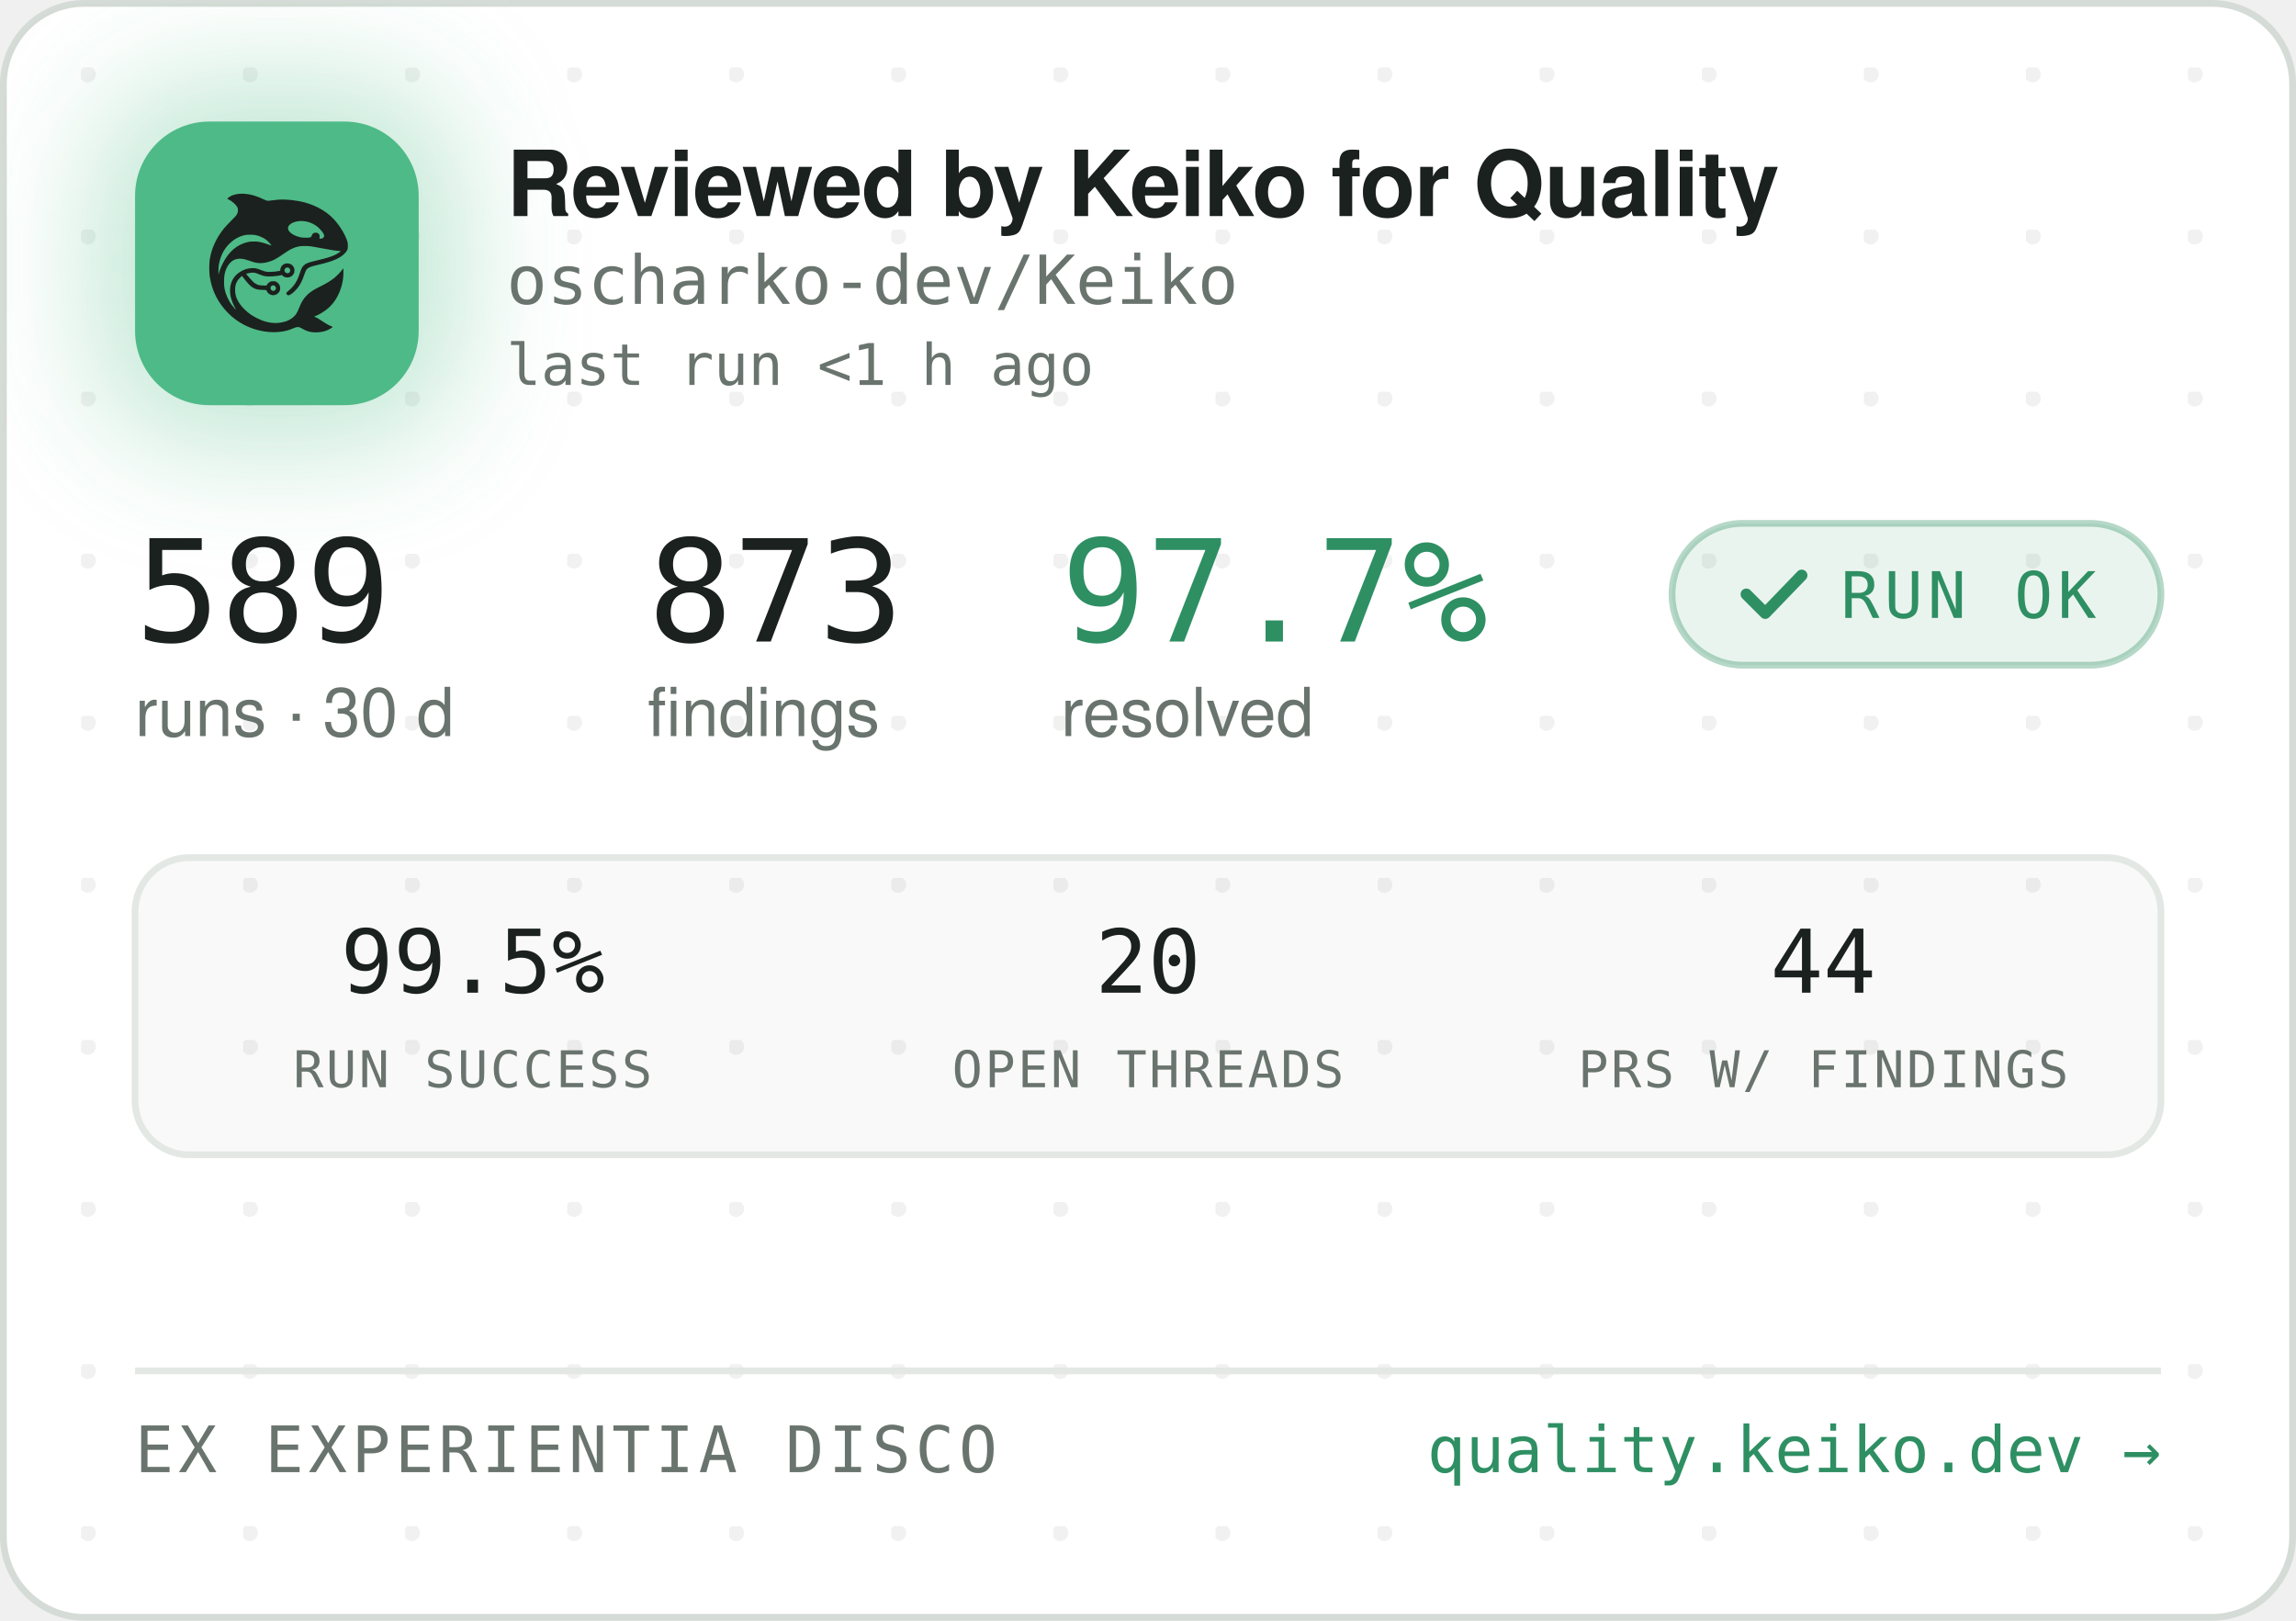
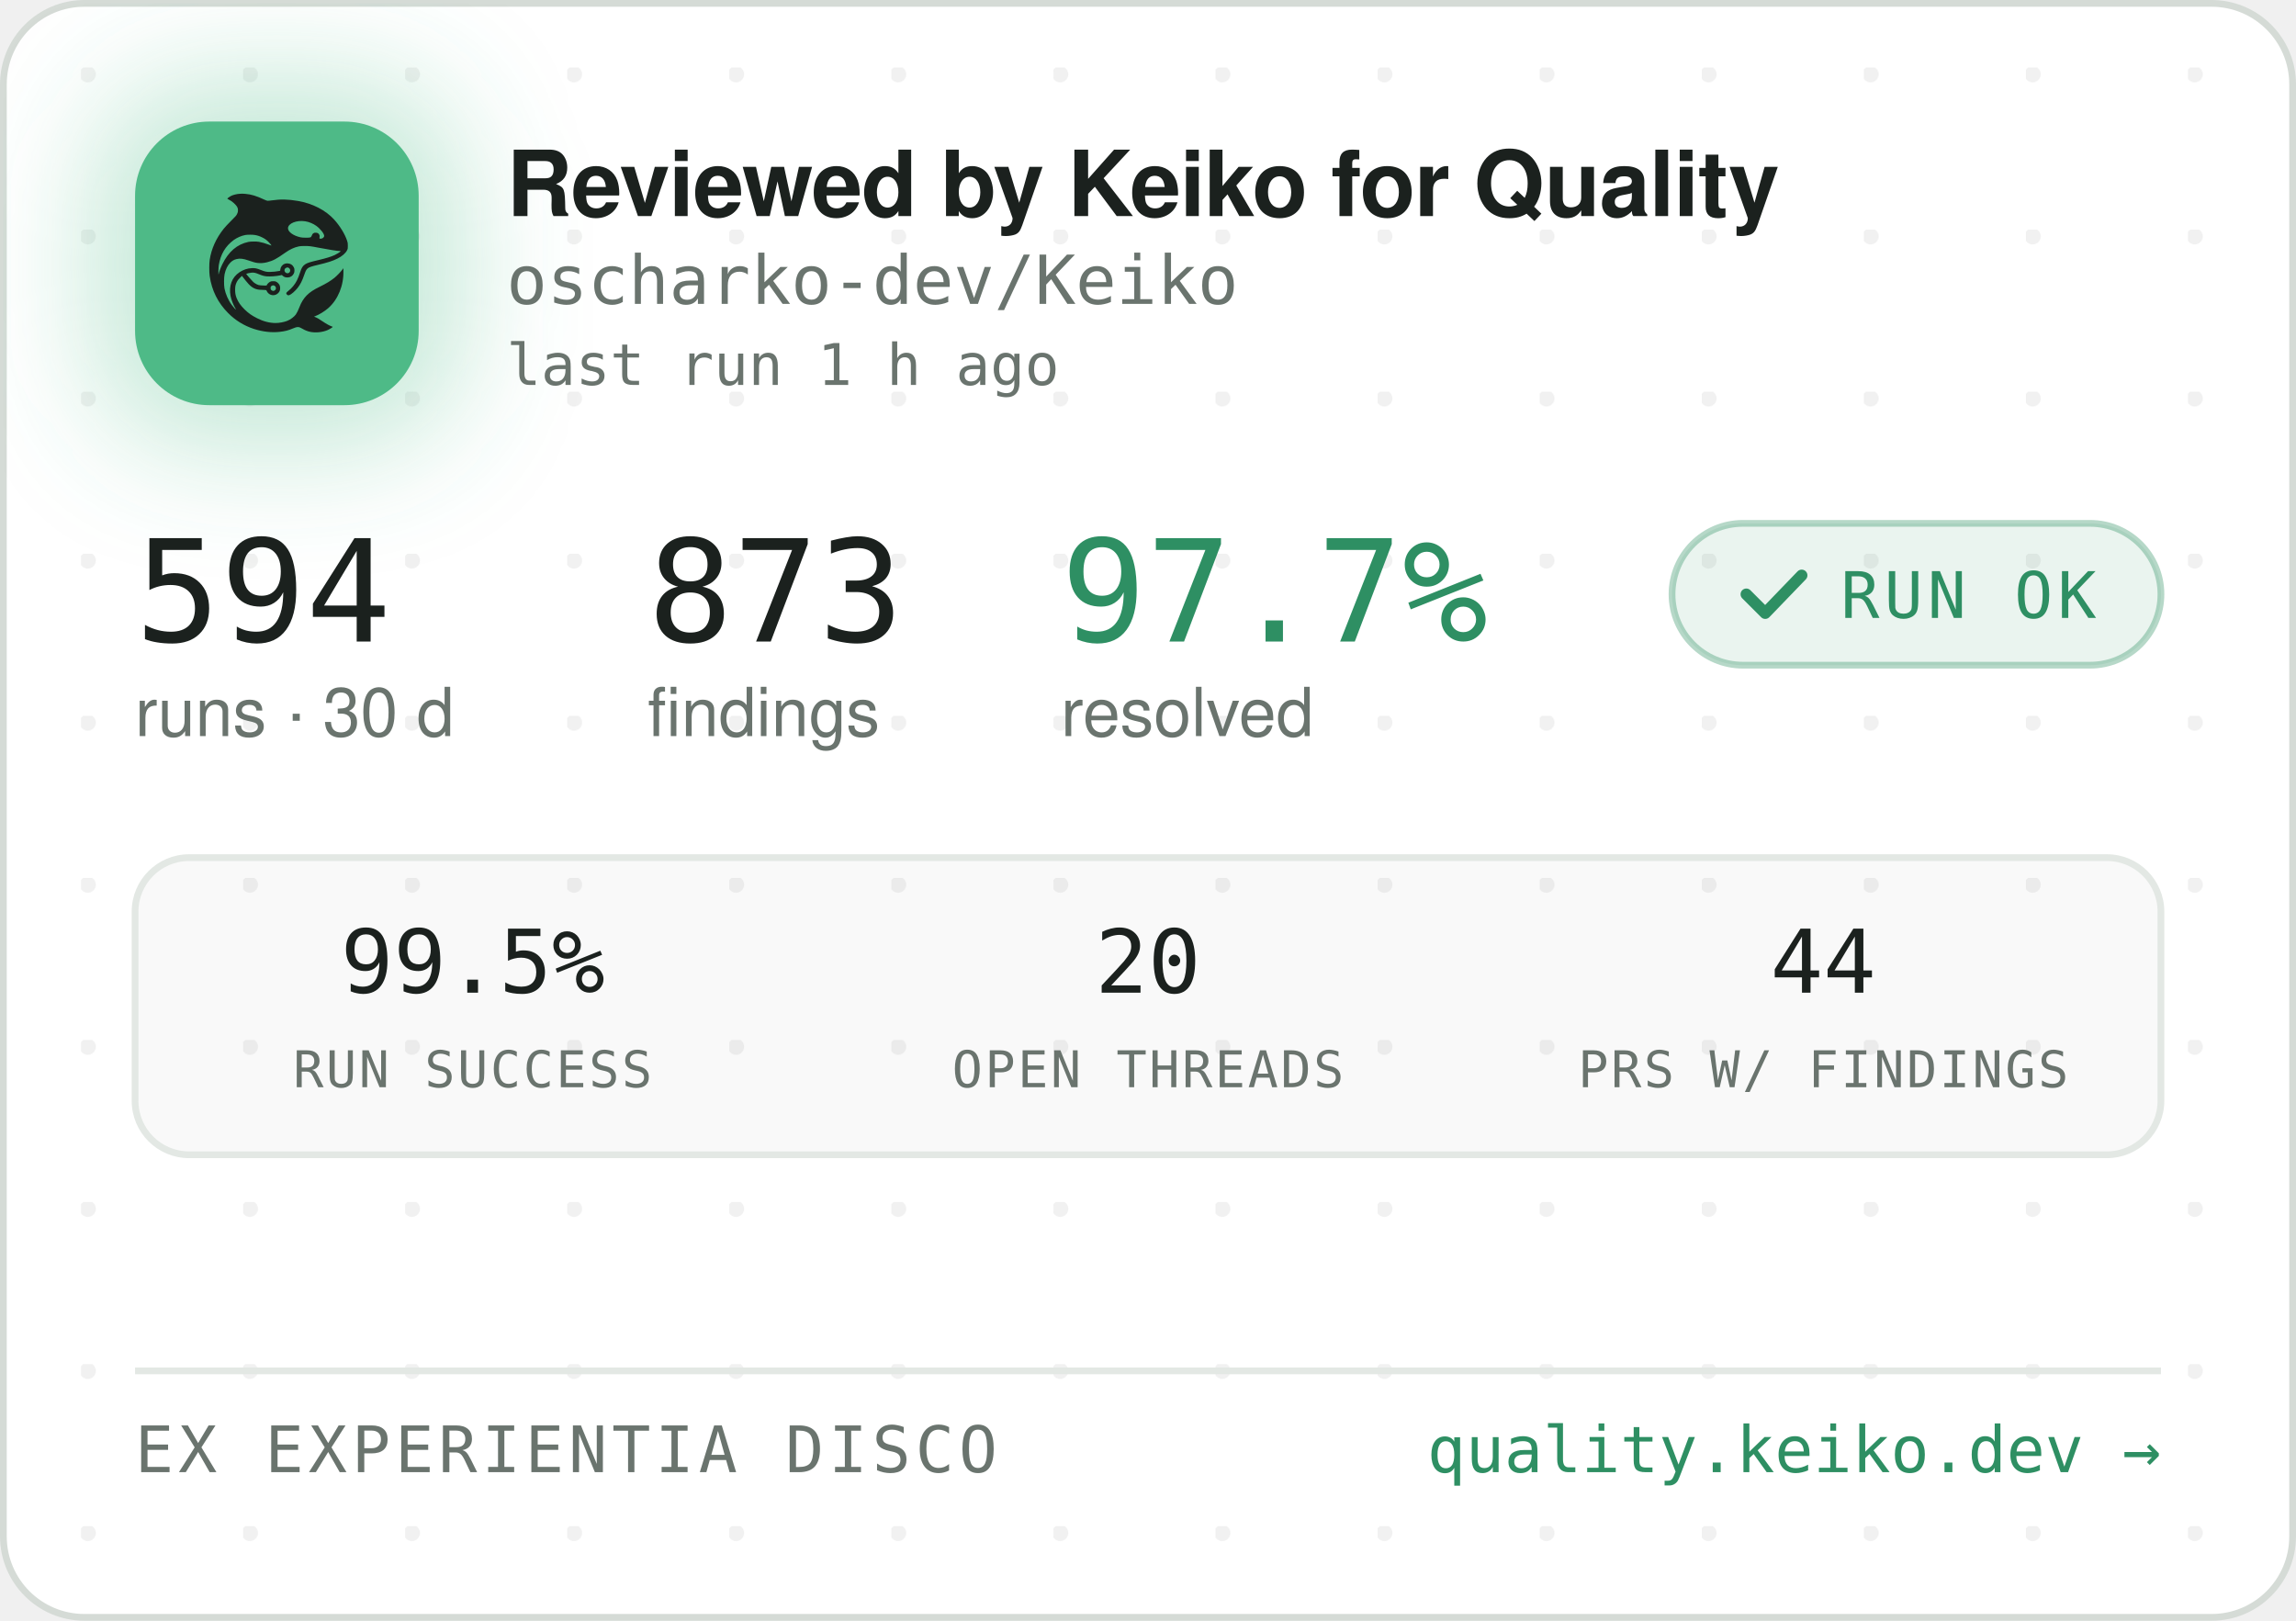
<svg xmlns="http://www.w3.org/2000/svg" width="340" height="240" viewBox="0 0 340 240" role="img" aria-label="Reviewed by Keiko for Quality — oscharko-dev/Keiko">
  <defs>
    <pattern id="dots" width="24" height="24" patternUnits="userSpaceOnUse" x="12" y="10">
      <circle cx="1" cy="1" r="1.2" fill="rgba(27,33,30,0.06)" />
    </pattern>
    <filter id="glow" x="-60%" y="-60%" width="220%" height="220%">
      <feGaussianBlur stdDeviation="9" />
    </filter>
    <clipPath id="card">
      <rect x="0.5" y="0.5" width="339" height="239" rx="12" />
    </clipPath>
  </defs>
  <rect x="0.5" y="0.5" width="339" height="239" rx="12" fill="#FFFFFF" stroke="#D5DBD6" />
  <rect x="0.5" y="0.5" width="339" height="239" rx="12" fill="url(#dots)" />
  <g clip-path="url(#card)">
    <rect x="14" y="12" width="54" height="54" rx="16" fill="rgba(78,186,135,0.35)" filter="url(#glow)" />
    <rect x="20" y="18" width="42" height="42" rx="11" fill="#4EBA87" />
    <g transform="translate(24,22) scale(0.03320312)">
      <g transform="translate(1024 0) scale(-1 1)">
        <g transform="translate(1024, 1024) scale(-0.1, -0.1)" fill="#1B211E" stroke="none">
          <path d="M3465 8223 c-144 -8 -314 -52 -408 -105 -69 -39 -146 -99 -146 -113 0 -5 30 -24 68 -42 146 -70 323 -229 377 -340 25 -49 29 -70 29 -138 -1 -72 -5 -88 -39 -160 -36 -75 -54 -95 -265 -305 -134 -132 -270 -279 -331 -355 -339 -425 -552 -896 -626 -1390 -25 -165 -25 -549 0 -720 92 -645 368 -1196 826 -1655 322 -324 710 -562 1145 -704 389 -126 793 -172 1155 -130 235 27 377 63 579 149 205 87 268 86 423 -7 102 -62 231 -115 335 -138 247 -56 562 -26 794 74 92 40 244 136 232 146 -4 3 -26 12 -48 19 -86 28 -246 116 -385 211 -162 112 -284 182 -357 207 l-48 17 40 15 c185 70 436 223 595 363 438 386 695 1014 678 1663 l-3 120 -50 -70 c-64 -90 -248 -280 -350 -362 -171 -136 -366 -255 -645 -391 -288 -140 -442 -243 -590 -391 -136 -137 -247 -316 -325 -526 -47 -127 -114 -262 -160 -326 -79 -107 -237 -224 -384 -283 -136 -55 -355 -96 -514 -96 -274 0 -548 71 -832 215 -242 123 -375 216 -553 389 -175 171 -287 332 -361 517 -44 114 -63 216 -63 359 0 152 17 233 74 350 35 70 59 102 136 179 l95 94 21 -29 c55 -75 219 -277 277 -338 171 -183 337 -256 582 -256 56 0 126 -3 155 -7 53 -6 54 -7 76 -57 30 -66 97 -128 172 -156 151 -57 318 11 395 160 33 62 34 193 3 261 -30 64 -88 125 -148 157 -44 23 -63 27 -141 27 -78 0 -97 -4 -140 -27 -58 -30 -131 -105 -141 -142 -6 -25 -8 -26 -93 -26 -47 0 -131 5 -186 10 -87 8 -111 15 -182 51 -45 22 -109 66 -143 96 -59 53 -326 361 -319 367 14 11 179 47 241 52 102 9 177 -7 318 -66 158 -66 243 -89 357 -99 157 -12 413 5 582 40 l93 19 44 -39 c59 -52 135 -75 228 -69 117 8 212 72 262 176 23 47 28 71 28 138 0 70 -4 89 -29 138 -55 110 -145 167 -270 174 -65 3 -91 0 -137 -18 -107 -40 -183 -140 -195 -257 l-6 -52 -51 -11 c-104 -23 -285 -41 -411 -42 -149 -1 -211 12 -402 88 -186 74 -256 88 -403 81 -193 -8 -377 -70 -546 -182 -342 -228 -485 -611 -399 -1064 30 -157 119 -388 209 -541 20 -35 35 -64 33 -66 -8 -8 -111 108 -190 214 -154 206 -278 489 -324 737 -28 154 -25 492 6 635 46 216 133 391 256 514 82 82 161 128 271 156 152 39 300 23 529 -57 217 -76 308 -101 410 -114 137 -17 284 -7 426 30 272 70 414 145 809 425 217 153 399 238 610 283 64 14 129 18 265 18 197 0 269 -9 615 -76 461 -89 843 -149 952 -149 41 0 41 0 23 -20 -28 -31 -169 -119 -254 -158 -167 -77 -388 -145 -716 -222 -399 -93 -508 -128 -608 -194 -102 -68 -160 -160 -217 -346 -35 -115 -102 -286 -149 -378 -85 -168 -227 -341 -377 -458 -105 -82 -115 -107 -69 -162 29 -34 65 -44 109 -29 86 29 261 181 371 322 126 162 201 309 295 581 61 176 90 232 145 283 62 57 163 93 470 165 439 104 640 169 863 278 206 100 368 240 434 375 32 67 33 71 33 198 -1 120 -3 138 -34 229 -98 294 -319 655 -573 936 -381 421 -968 723 -1618 834 -448 76 -767 83 -1169 25 -80 -12 -165 -19 -190 -17 -26 3 -90 26 -146 53 -343 162 -576 233 -842 255 -114 9 -141 10 -248 3z m2926 -1227 c164 -27 346 -102 485 -202 181 -129 354 -348 354 -448 0 -64 -75 -126 -154 -126 -60 0 -63 4 -52 70 8 50 7 65 -9 100 -29 64 -74 93 -151 98 -54 4 -70 1 -107 -21 -42 -25 -61 -52 -91 -129 -25 -64 -55 -73 -246 -73 -121 0 -187 5 -248 18 -318 70 -556 242 -556 402 0 218 388 374 775 311z m-2249 -611 c119 -21 208 -50 321 -106 114 -56 177 -100 266 -184 67 -63 157 -173 148 -181 -2 -3 -61 18 -130 45 -131 52 -298 100 -427 122 -113 20 -367 17 -470 -4 -502 -106 -885 -433 -1160 -992 -70 -142 -160 -379 -160 -424 0 -9 -5 -23 -11 -31 -13 -19 -5 316 10 410 80 482 295 846 661 1117 145 107 350 197 522 228 100 18 326 18 430 0z m1485 -1456 c95 -36 119 -159 42 -223 -78 -66 -209 -1 -209 104 0 60 33 100 99 121 36 10 36 10 68 -2z m-591 -822 c29 -26 37 -42 40 -77 6 -54 -9 -86 -55 -117 -41 -28 -70 -29 -119 -4 -44 22 -62 55 -62 112 0 51 13 75 53 99 50 31 101 26 143 -13z" />
        </g>
      </g>
    </g>
    <text x="75" y="32" font-family="-apple-system,'Segoe UI',Helvetica,Arial,sans-serif" font-size="13.5" font-weight="650" letter-spacing="-0.14" fill="#1B211E">Reviewed by Keiko for Quality</text>
    <text x="75" y="45" font-family="'JetBrains Mono',SFMono-Regular,Consolas,Menlo,monospace" font-size="10" fill="#6A746E">oscharko-dev/Keiko</text>
-     <text x="75" y="57" font-family="'JetBrains Mono',SFMono-Regular,Consolas,Menlo,monospace" font-size="8.5" fill="#6A746E">last run &lt;1 h ago</text>
-     <text x="20" y="95" font-family="'JetBrains Mono',SFMono-Regular,Consolas,Menlo,monospace" font-size="21" fill="#1B211E">589</text>
+     <text x="75" y="57" font-family="'JetBrains Mono',SFMono-Regular,Consolas,Menlo,monospace" font-size="8.5" fill="#6A746E">last run 1 h ago</text>
+     <text x="20" y="95" font-family="'JetBrains Mono',SFMono-Regular,Consolas,Menlo,monospace" font-size="21" fill="#1B211E">594</text>
    <text x="20" y="109" font-family="-apple-system,'Segoe UI',Helvetica,Arial,sans-serif" font-size="10" fill="#6A746E">runs · 30 d</text>
    <text x="95.9" y="95" font-family="'JetBrains Mono',SFMono-Regular,Consolas,Menlo,monospace" font-size="21" fill="#1B211E">873</text>
    <text x="95.9" y="109" font-family="-apple-system,'Segoe UI',Helvetica,Arial,sans-serif" font-size="10" fill="#6A746E">findings</text>
    <text x="157.1" y="95" font-family="'JetBrains Mono',SFMono-Regular,Consolas,Menlo,monospace" font-size="21" fill="#2E8F63">97.7%</text>
    <text x="157.1" y="109" font-family="-apple-system,'Segoe UI',Helvetica,Arial,sans-serif" font-size="10" fill="#6A746E">resolved</text>
    <rect x="247.6" y="77.5" width="72.4" height="21" rx="10.5" fill="rgba(46,143,99,0.10)" stroke="rgba(46,143,99,0.35)" />
    <path d="M258.6 88 l2.8 2.8 l5.4 -5.6" fill="none" stroke="#2E8F63" stroke-width="1.7" stroke-linecap="round" stroke-linejoin="round" />
    <text x="272.6" y="91.5" font-family="'JetBrains Mono',SFMono-Regular,Consolas,Menlo,monospace" font-size="9.5" letter-spacing="0.7" fill="#2E8F63">RUN OK</text>
    <rect x="20" y="127" width="300" height="44" rx="8" fill="rgba(27,33,30,0.025)" stroke="#E3E8E4" />
    <text x="70" y="147" text-anchor="middle" font-family="'JetBrains Mono',SFMono-Regular,Consolas,Menlo,monospace" font-size="13" fill="#1B211E">99.5%</text>
    <text x="70" y="161" text-anchor="middle" font-family="'JetBrains Mono',SFMono-Regular,Consolas,Menlo,monospace" font-size="7.5" letter-spacing="0.35" fill="#6A746E">RUN SUCCESS</text>
    <text x="170" y="147" text-anchor="middle" font-family="'JetBrains Mono',SFMono-Regular,Consolas,Menlo,monospace" font-size="13" fill="#1B211E">20</text>
    <text x="170" y="161" text-anchor="middle" font-family="'JetBrains Mono',SFMono-Regular,Consolas,Menlo,monospace" font-size="7.5" letter-spacing="0.35" fill="#6A746E">OPEN THREADS</text>
    <text x="270" y="147" text-anchor="middle" font-family="'JetBrains Mono',SFMono-Regular,Consolas,Menlo,monospace" font-size="13" fill="#1B211E">44</text>
    <text x="270" y="161" text-anchor="middle" font-family="'JetBrains Mono',SFMono-Regular,Consolas,Menlo,monospace" font-size="7.5" letter-spacing="0.35" fill="#6A746E">PRS W/ FINDINGS</text>
    <line x1="20" y1="203" x2="320" y2="203" stroke="#E3E8E4" />
    <text x="20" y="218" font-family="'JetBrains Mono',SFMono-Regular,Consolas,Menlo,monospace" font-size="9.5" letter-spacing="0.7" fill="#6A746E">EX EXPERIENTIA DISCO</text>
    <text x="320" y="218" text-anchor="end" font-family="'JetBrains Mono',SFMono-Regular,Consolas,Menlo,monospace" font-size="9.5" fill="#2E8F63">quality.keiko.dev →</text>
  </g>
</svg>
